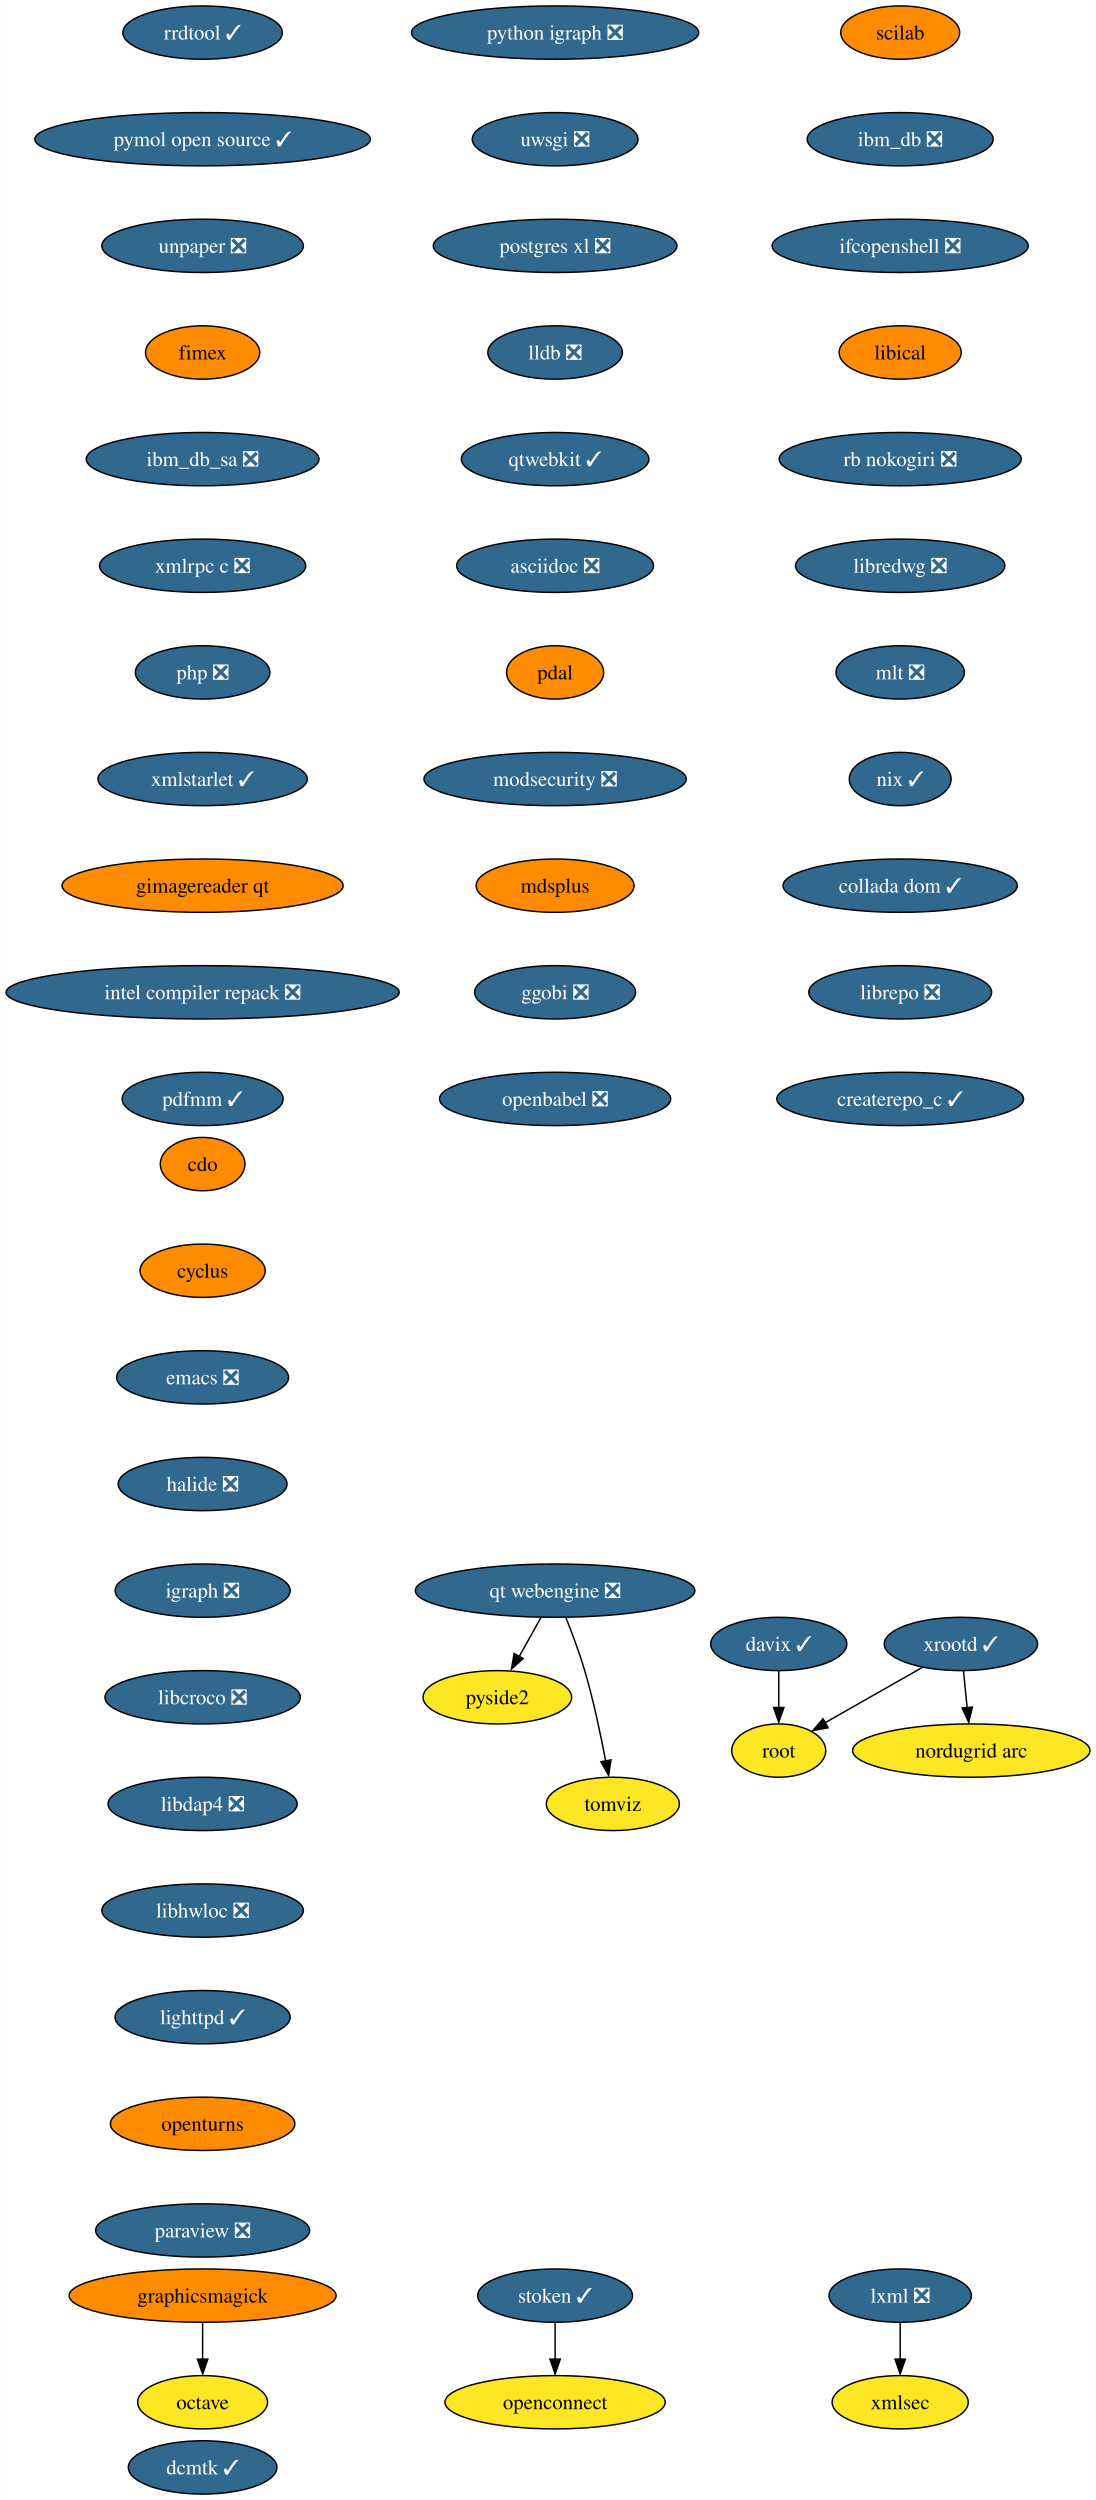
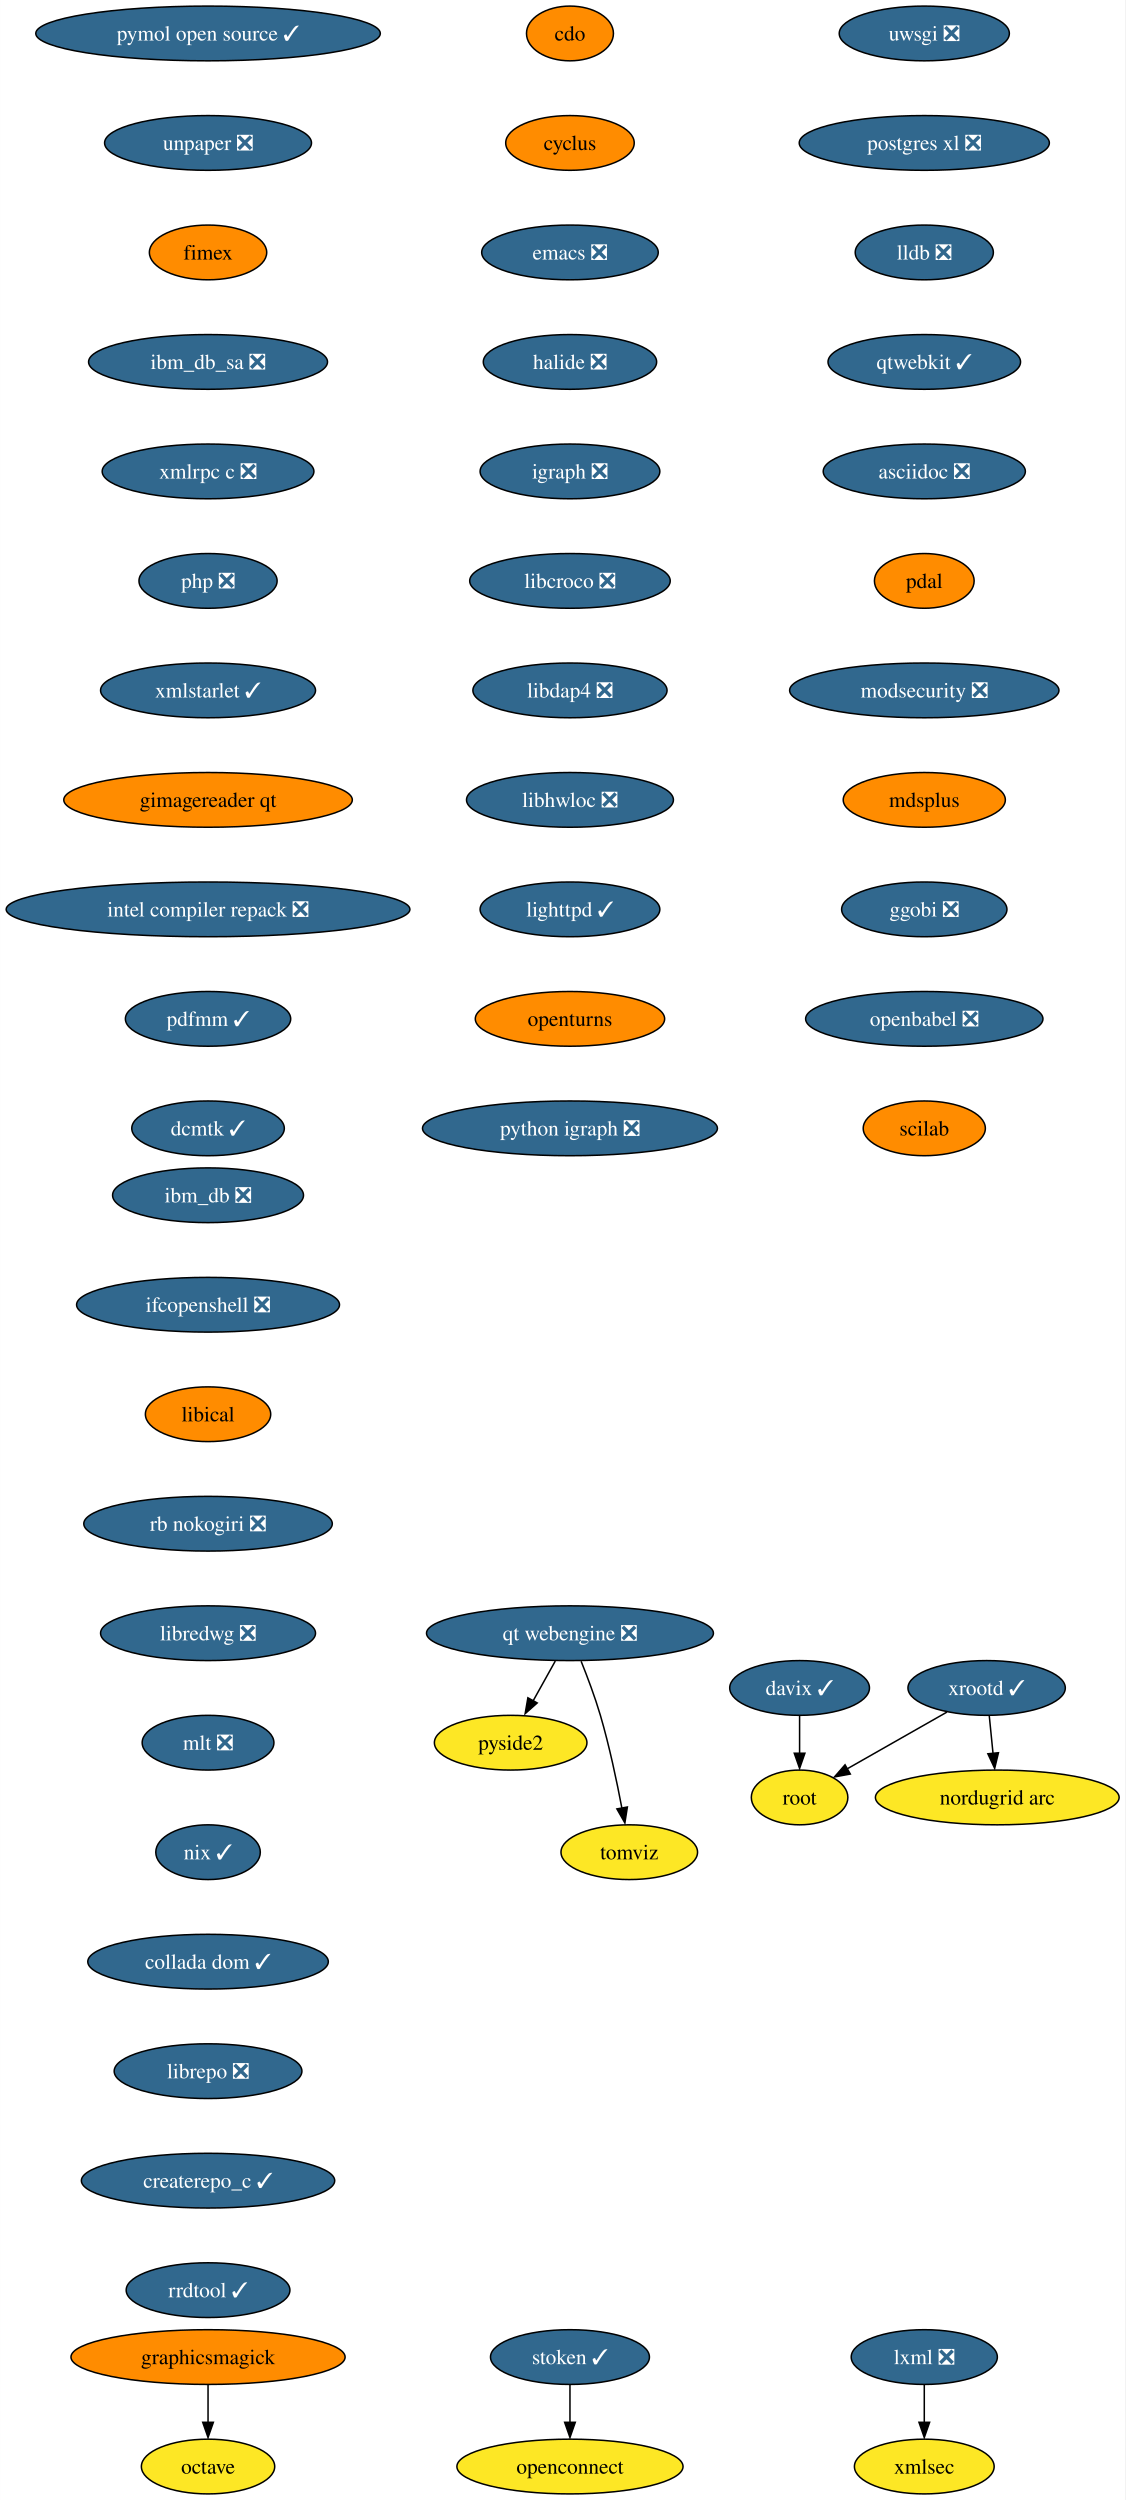
- <svg xmlns="http://www.w3.org/2000/svg" xmlns:xlink="http://www.w3.org/1999/xlink" width="740pt" height="1688pt" viewBox="0.00 0.00 739.90 1688.00">
-   <g id="graph0" class="graph" transform="scale(1 1) rotate(0) translate(4 1684)">
-     <polygon fill="white" stroke="none" points="-4,4 -4,-1684 735.9,-1684 735.9,4 -4,4" />
+ <svg xmlns="http://www.w3.org/2000/svg" xmlns:xlink="http://www.w3.org/1999/xlink" width="740pt" height="1644pt" viewBox="0.00 0.00 739.90 1644.00">
+   <g id="graph0" class="graph" transform="scale(1 1) rotate(0) translate(4 1640)">
+     <polygon fill="white" stroke="none" points="-4,4 -4,-1640 735.9,-1640 735.9,4 -4,4" />
    <g id="node1" class="node">
      <g id="a_node1">
        <a xlink:href="https://github.com/conda-forge/cdo-feedstock" xlink:title="cdo">
-           <ellipse fill="#ff8c00" stroke="black" cx="132.76" cy="-898" rx="28.59" ry="18" />
-           <text text-anchor="middle" x="132.76" y="-893.33" font-family="Times,serif" font-size="14.00">cdo</text>
+           <ellipse fill="#ff8c00" stroke="black" cx="370.76" cy="-1618" rx="28.59" ry="18" />
+           <text text-anchor="middle" x="370.76" y="-1613.33" font-family="Times,serif" font-size="14.00">cdo</text>
        </a>
      </g>
    </g>
    <g id="node2" class="node">
      <g id="a_node2">
        <a xlink:href="https://github.com/conda-forge/cyclus-feedstock" xlink:title="cyclus">
-           <ellipse fill="#ff8c00" stroke="black" cx="132.76" cy="-826" rx="42.26" ry="18" />
-           <text text-anchor="middle" x="132.76" y="-821.33" font-family="Times,serif" font-size="14.00">cyclus</text>
+           <ellipse fill="#ff8c00" stroke="black" cx="370.76" cy="-1546" rx="42.26" ry="18" />
+           <text text-anchor="middle" x="370.76" y="-1541.33" font-family="Times,serif" font-size="14.00">cyclus</text>
        </a>
      </g>
    </g>
    <g id="node3" class="node">
      <g id="a_node3">
        <a xlink:href="https://github.com/conda-forge/emacs-feedstock/pull/71" xlink:title="emacs ❎">
-           <ellipse fill="#31688e" stroke="black" cx="132.76" cy="-754" rx="58.05" ry="18" />
-           <text text-anchor="middle" x="132.76" y="-749.33" font-family="Times,serif" font-size="14.00" fill="white">emacs ❎</text>
+           <ellipse fill="#31688e" stroke="black" cx="370.76" cy="-1474" rx="58.05" ry="18" />
+           <text text-anchor="middle" x="370.76" y="-1469.33" font-family="Times,serif" font-size="14.00" fill="white">emacs ❎</text>
        </a>
      </g>
    </g>
    <g id="node4" class="node">
      <g id="a_node4">
        <a xlink:href="https://github.com/conda-forge/halide-feedstock/pull/8" xlink:title="halide ❎">
-           <ellipse fill="#31688e" stroke="black" cx="132.76" cy="-682" rx="57" ry="18" />
-           <text text-anchor="middle" x="132.76" y="-677.33" font-family="Times,serif" font-size="14.00" fill="white">halide ❎</text>
+           <ellipse fill="#31688e" stroke="black" cx="370.76" cy="-1402" rx="57" ry="18" />
+           <text text-anchor="middle" x="370.76" y="-1397.33" font-family="Times,serif" font-size="14.00" fill="white">halide ❎</text>
        </a>
      </g>
    </g>
    <g id="node5" class="node">
      <g id="a_node5">
        <a xlink:href="https://github.com/conda-forge/igraph-feedstock/pull/51" xlink:title="igraph ❎">
-           <ellipse fill="#31688e" stroke="black" cx="132.76" cy="-610" rx="59.1" ry="18" />
-           <text text-anchor="middle" x="132.76" y="-605.33" font-family="Times,serif" font-size="14.00" fill="white">igraph ❎</text>
+           <ellipse fill="#31688e" stroke="black" cx="370.76" cy="-1330" rx="59.1" ry="18" />
+           <text text-anchor="middle" x="370.76" y="-1325.33" font-family="Times,serif" font-size="14.00" fill="white">igraph ❎</text>
        </a>
      </g>
    </g>
    <g id="node6" class="node">
      <g id="a_node6">
        <a xlink:href="https://github.com/conda-forge/libcroco-feedstock/pull/8" xlink:title="libcroco ❎">
-           <ellipse fill="#31688e" stroke="black" cx="132.76" cy="-538" rx="65.94" ry="18" />
-           <text text-anchor="middle" x="132.76" y="-533.33" font-family="Times,serif" font-size="14.00" fill="white">libcroco ❎</text>
+           <ellipse fill="#31688e" stroke="black" cx="370.76" cy="-1258" rx="65.94" ry="18" />
+           <text text-anchor="middle" x="370.76" y="-1253.33" font-family="Times,serif" font-size="14.00" fill="white">libcroco ❎</text>
        </a>
      </g>
    </g>
    <g id="node7" class="node">
      <g id="a_node7">
        <a xlink:href="https://github.com/conda-forge/libdap4-feedstock/pull/43" xlink:title="libdap4 ❎">
-           <ellipse fill="#31688e" stroke="black" cx="132.76" cy="-466" rx="63.84" ry="18" />
-           <text text-anchor="middle" x="132.76" y="-461.32" font-family="Times,serif" font-size="14.00" fill="white">libdap4 ❎</text>
+           <ellipse fill="#31688e" stroke="black" cx="370.76" cy="-1186" rx="63.84" ry="18" />
+           <text text-anchor="middle" x="370.76" y="-1181.33" font-family="Times,serif" font-size="14.00" fill="white">libdap4 ❎</text>
        </a>
      </g>
    </g>
    <g id="node8" class="node">
      <g id="a_node8">
        <a xlink:href="https://github.com/conda-forge/libhwloc-feedstock/pull/45" xlink:title="libhwloc ❎">
-           <ellipse fill="#31688e" stroke="black" cx="132.76" cy="-394" rx="68.04" ry="18" />
-           <text text-anchor="middle" x="132.76" y="-389.32" font-family="Times,serif" font-size="14.00" fill="white">libhwloc ❎</text>
+           <ellipse fill="#31688e" stroke="black" cx="370.76" cy="-1114" rx="68.04" ry="18" />
+           <text text-anchor="middle" x="370.76" y="-1109.33" font-family="Times,serif" font-size="14.00" fill="white">libhwloc ❎</text>
        </a>
      </g>
    </g>
    <g id="node9" class="node">
      <g id="a_node9">
        <a xlink:href="https://github.com/conda-forge/lighttpd-feedstock/pull/18" xlink:title="lighttpd ✓">
-           <ellipse fill="#31688e" stroke="black" cx="132.76" cy="-322" rx="59.1" ry="18" />
-           <text text-anchor="middle" x="132.76" y="-317.32" font-family="Times,serif" font-size="14.00" fill="white">lighttpd ✓</text>
+           <ellipse fill="#31688e" stroke="black" cx="370.76" cy="-1042" rx="59.1" ry="18" />
+           <text text-anchor="middle" x="370.76" y="-1037.33" font-family="Times,serif" font-size="14.00" fill="white">lighttpd ✓</text>
        </a>
      </g>
    </g>
    <g id="node10" class="node">
      <g id="a_node10">
        <a xlink:href="https://github.com/conda-forge/openturns-feedstock" xlink:title="openturns">
-           <ellipse fill="#ff8c00" stroke="black" cx="132.76" cy="-250" rx="62.26" ry="18" />
-           <text text-anchor="middle" x="132.76" y="-245.32" font-family="Times,serif" font-size="14.00">openturns</text>
+           <ellipse fill="#ff8c00" stroke="black" cx="370.76" cy="-970" rx="62.26" ry="18" />
+           <text text-anchor="middle" x="370.76" y="-965.33" font-family="Times,serif" font-size="14.00">openturns</text>
        </a>
      </g>
    </g>
    <g id="node14" class="node">
      <g id="a_node14">
-         <a xlink:href="https://github.com/conda-forge/paraview-feedstock/pull/189" xlink:title="paraview ❎">
-           <ellipse fill="#31688e" stroke="black" cx="132.76" cy="-178" rx="72.25" ry="18" />
-           <text text-anchor="middle" x="132.76" y="-173.32" font-family="Times,serif" font-size="14.00" fill="white">paraview ❎</text>
+         <a xlink:href="https://github.com/conda-forge/python-igraph-feedstock/pull/68" xlink:title="python igraph ❎">
+           <ellipse fill="#31688e" stroke="black" cx="370.76" cy="-898" rx="96.98" ry="18" />
+           <text text-anchor="middle" x="370.76" y="-893.33" font-family="Times,serif" font-size="14.00" fill="white">python igraph ❎</text>
        </a>
      </g>
    </g>
    <g id="node11" class="node">
      <g id="a_node11">
        <a xlink:href="https://github.com/conda-forge/lxml-feedstock/pull/77" xlink:title="lxml ❎">
-           <ellipse fill="#31688e" stroke="black" cx="603.76" cy="-134" rx="48.05" ry="18" />
-           <text text-anchor="middle" x="603.76" y="-129.32" font-family="Times,serif" font-size="14.00" fill="white">lxml ❎</text>
+           <ellipse fill="#31688e" stroke="black" cx="603.76" cy="-90" rx="48.05" ry="18" />
+           <text text-anchor="middle" x="603.76" y="-85.33" font-family="Times,serif" font-size="14.00" fill="white">lxml ❎</text>
        </a>
      </g>
    </g>
    <g id="node12" class="node">
      <g id="a_node12">
        <a xlink:href="https://github.com/conda-forge/xmlsec-feedstock" xlink:title="xmlsec">
-           <ellipse fill="#fde725" stroke="black" cx="603.76" cy="-62" rx="45.95" ry="18" />
-           <text text-anchor="middle" x="603.76" y="-57.33" font-family="Times,serif" font-size="14.00">xmlsec</text>
+           <ellipse fill="#fde725" stroke="black" cx="603.76" cy="-18" rx="45.95" ry="18" />
+           <text text-anchor="middle" x="603.76" y="-13.32" font-family="Times,serif" font-size="14.00">xmlsec</text>
        </a>
      </g>
    </g>
    <g id="edge10" class="edge">
-       <path fill="none" stroke="black" d="M603.76,-115.7C603.76,-108.24 603.76,-99.32 603.76,-90.97" />
-       <polygon fill="black" stroke="black" points="607.26,-91.1 603.76,-81.1 600.26,-91.1 607.26,-91.1" />
+       <path fill="none" stroke="black" d="M603.76,-71.7C603.76,-64.24 603.76,-55.32 603.76,-46.97" />
+       <polygon fill="black" stroke="black" points="607.26,-47.1 603.76,-37.1 600.26,-47.1 607.26,-47.1" />
    </g>
    <g id="node13" class="node">
      <g id="a_node13">
        <a xlink:href="https://github.com/conda-forge/octave-feedstock" xlink:title="octave">
-           <ellipse fill="#fde725" stroke="black" cx="132.76" cy="-62" rx="43.84" ry="18" />
-           <text text-anchor="middle" x="132.76" y="-57.33" font-family="Times,serif" font-size="14.00">octave</text>
+           <ellipse fill="#fde725" stroke="black" cx="132.76" cy="-18" rx="43.84" ry="18" />
+           <text text-anchor="middle" x="132.76" y="-13.32" font-family="Times,serif" font-size="14.00">octave</text>
        </a>
      </g>
    </g>
    <g id="node15" class="node">
      <g id="a_node15">
-         <a xlink:href="https://github.com/conda-forge/python-igraph-feedstock/pull/68" xlink:title="python igraph ❎">
-           <ellipse fill="#31688e" stroke="black" cx="370.76" cy="-1662" rx="96.98" ry="18" />
-           <text text-anchor="middle" x="370.76" y="-1657.33" font-family="Times,serif" font-size="14.00" fill="white">python igraph ❎</text>
+         <a xlink:href="https://github.com/conda-forge/uwsgi-feedstock/pull/66" xlink:title="uwsgi ❎">
+           <ellipse fill="#31688e" stroke="black" cx="603.76" cy="-1618" rx="55.94" ry="18" />
+           <text text-anchor="middle" x="603.76" y="-1613.33" font-family="Times,serif" font-size="14.00" fill="white">uwsgi ❎</text>
        </a>
      </g>
    </g>
    <g id="node16" class="node">
      <g id="a_node16">
-         <a xlink:href="https://github.com/conda-forge/uwsgi-feedstock/pull/66" xlink:title="uwsgi ❎">
-           <ellipse fill="#31688e" stroke="black" cx="370.76" cy="-1590" rx="55.94" ry="18" />
-           <text text-anchor="middle" x="370.76" y="-1585.33" font-family="Times,serif" font-size="14.00" fill="white">uwsgi ❎</text>
+         <a xlink:href="https://github.com/conda-forge/postgres-xl-feedstock/pull/11" xlink:title="postgres xl ❎">
+           <ellipse fill="#31688e" stroke="black" cx="603.76" cy="-1546" rx="82.25" ry="18" />
+           <text text-anchor="middle" x="603.76" y="-1541.33" font-family="Times,serif" font-size="14.00" fill="white">postgres xl ❎</text>
        </a>
      </g>
    </g>
    <g id="node17" class="node">
      <g id="a_node17">
-         <a xlink:href="https://github.com/conda-forge/postgres-xl-feedstock/pull/11" xlink:title="postgres xl ❎">
-           <ellipse fill="#31688e" stroke="black" cx="370.76" cy="-1518" rx="82.25" ry="18" />
-           <text text-anchor="middle" x="370.76" y="-1513.33" font-family="Times,serif" font-size="14.00" fill="white">postgres xl ❎</text>
+         <a xlink:href="https://github.com/conda-forge/lldb-feedstock/pull/37" xlink:title="lldb ❎">
+           <ellipse fill="#31688e" stroke="black" cx="603.76" cy="-1474" rx="45.42" ry="18" />
+           <text text-anchor="middle" x="603.76" y="-1469.33" font-family="Times,serif" font-size="14.00" fill="white">lldb ❎</text>
        </a>
      </g>
    </g>
    <g id="node18" class="node">
      <g id="a_node18">
-         <a xlink:href="https://github.com/conda-forge/lldb-feedstock/pull/37" xlink:title="lldb ❎">
-           <ellipse fill="#31688e" stroke="black" cx="370.76" cy="-1446" rx="45.42" ry="18" />
-           <text text-anchor="middle" x="370.76" y="-1441.33" font-family="Times,serif" font-size="14.00" fill="white">lldb ❎</text>
+         <a xlink:href="https://github.com/conda-forge/qtwebkit-feedstock/pull/32" xlink:title="qtwebkit ✓">
+           <ellipse fill="#31688e" stroke="black" cx="603.76" cy="-1402" rx="63.31" ry="18" />
+           <text text-anchor="middle" x="603.76" y="-1397.33" font-family="Times,serif" font-size="14.00" fill="white">qtwebkit ✓</text>
        </a>
      </g>
    </g>
    <g id="node19" class="node">
      <g id="a_node19">
-         <a xlink:href="https://github.com/conda-forge/qtwebkit-feedstock/pull/32" xlink:title="qtwebkit ✓">
-           <ellipse fill="#31688e" stroke="black" cx="370.76" cy="-1374" rx="63.31" ry="18" />
-           <text text-anchor="middle" x="370.76" y="-1369.33" font-family="Times,serif" font-size="14.00" fill="white">qtwebkit ✓</text>
+         <a xlink:href="https://github.com/conda-forge/asciidoc-feedstock/pull/20" xlink:title="asciidoc ❎">
+           <ellipse fill="#31688e" stroke="black" cx="603.76" cy="-1330" rx="66.47" ry="18" />
+           <text text-anchor="middle" x="603.76" y="-1325.33" font-family="Times,serif" font-size="14.00" fill="white">asciidoc ❎</text>
        </a>
      </g>
    </g>
    <g id="node20" class="node">
      <g id="a_node20">
-         <a xlink:href="https://github.com/conda-forge/asciidoc-feedstock/pull/20" xlink:title="asciidoc ❎">
-           <ellipse fill="#31688e" stroke="black" cx="370.76" cy="-1302" rx="66.47" ry="18" />
-           <text text-anchor="middle" x="370.76" y="-1297.33" font-family="Times,serif" font-size="14.00" fill="white">asciidoc ❎</text>
+         <a xlink:href="https://github.com/conda-forge/pdal-feedstock" xlink:title="pdal">
+           <ellipse fill="#ff8c00" stroke="black" cx="603.76" cy="-1258" rx="32.79" ry="18" />
+           <text text-anchor="middle" x="603.76" y="-1253.33" font-family="Times,serif" font-size="14.00">pdal</text>
        </a>
      </g>
    </g>
    <g id="node21" class="node">
      <g id="a_node21">
-         <a xlink:href="https://github.com/conda-forge/pdal-feedstock" xlink:title="pdal">
-           <ellipse fill="#ff8c00" stroke="black" cx="370.76" cy="-1230" rx="32.79" ry="18" />
-           <text text-anchor="middle" x="370.76" y="-1225.33" font-family="Times,serif" font-size="14.00">pdal</text>
+         <a xlink:href="https://github.com/conda-forge/modsecurity-feedstock/pull/12" xlink:title="modsecurity ❎">
+           <ellipse fill="#31688e" stroke="black" cx="603.76" cy="-1186" rx="88.56" ry="18" />
+           <text text-anchor="middle" x="603.76" y="-1181.33" font-family="Times,serif" font-size="14.00" fill="white">modsecurity ❎</text>
+         </a>
+       </g>
+     </g>
+     <g id="node23" class="node">
+       <g id="a_node23">
+         <a xlink:href="https://github.com/conda-forge/mdsplus-feedstock" xlink:title="mdsplus">
+           <ellipse fill="#ff8c00" stroke="black" cx="603.76" cy="-1114" rx="53.31" ry="18" />
+           <text text-anchor="middle" x="603.76" y="-1109.33" font-family="Times,serif" font-size="14.00">mdsplus</text>
        </a>
      </g>
    </g>
    <g id="node22" class="node">
      <g id="a_node22">
-         <a xlink:href="https://github.com/conda-forge/modsecurity-feedstock/pull/12" xlink:title="modsecurity ❎">
-           <ellipse fill="#31688e" stroke="black" cx="370.76" cy="-1158" rx="88.56" ry="18" />
-           <text text-anchor="middle" x="370.76" y="-1153.33" font-family="Times,serif" font-size="14.00" fill="white">modsecurity ❎</text>
+         <a xlink:href="https://github.com/conda-forge/pyside2-feedstock" xlink:title="pyside2">
+           <ellipse fill="#fde725" stroke="black" cx="331.76" cy="-494" rx="50.16" ry="18" />
+           <text text-anchor="middle" x="331.76" y="-489.32" font-family="Times,serif" font-size="14.00">pyside2</text>
        </a>
      </g>
    </g>
    <g id="node24" class="node">
      <g id="a_node24">
-         <a xlink:href="https://github.com/conda-forge/mdsplus-feedstock" xlink:title="mdsplus">
-           <ellipse fill="#ff8c00" stroke="black" cx="370.76" cy="-1086" rx="53.31" ry="18" />
-           <text text-anchor="middle" x="370.76" y="-1081.33" font-family="Times,serif" font-size="14.00">mdsplus</text>
-         </a>
-       </g>
-     </g>
-     <g id="node23" class="node">
-       <g id="a_node23">
-         <a xlink:href="https://github.com/conda-forge/pyside2-feedstock" xlink:title="pyside2">
-           <ellipse fill="#fde725" stroke="black" cx="331.76" cy="-538" rx="50.16" ry="18" />
-           <text text-anchor="middle" x="331.76" y="-533.33" font-family="Times,serif" font-size="14.00">pyside2</text>
+         <a xlink:href="https://github.com/conda-forge/ggobi-feedstock/pull/3" xlink:title="ggobi ❎">
+           <ellipse fill="#31688e" stroke="black" cx="603.76" cy="-1042" rx="54.36" ry="18" />
+           <text text-anchor="middle" x="603.76" y="-1037.33" font-family="Times,serif" font-size="14.00" fill="white">ggobi ❎</text>
+         </a>
+       </g>
+     </g>
+     <g id="node30" class="node">
+       <g id="a_node30">
+         <a xlink:href="https://github.com/conda-forge/openbabel-feedstock/pull/35" xlink:title="openbabel ❎">
+           <ellipse fill="#31688e" stroke="black" cx="603.76" cy="-970" rx="78.04" ry="18" />
+           <text text-anchor="middle" x="603.76" y="-965.33" font-family="Times,serif" font-size="14.00" fill="white">openbabel ❎</text>
        </a>
      </g>
    </g>
    <g id="node25" class="node">
      <g id="a_node25">
-         <a xlink:href="https://github.com/conda-forge/ggobi-feedstock/pull/3" xlink:title="ggobi ❎">
-           <ellipse fill="#31688e" stroke="black" cx="370.76" cy="-1014" rx="54.36" ry="18" />
-           <text text-anchor="middle" x="370.76" y="-1009.33" font-family="Times,serif" font-size="14.00" fill="white">ggobi ❎</text>
-         </a>
-       </g>
+         <a xlink:href="https://github.com/conda-forge/graphicsmagick-feedstock" xlink:title="graphicsmagick">
+           <ellipse fill="#ff8c00" stroke="black" cx="132.76" cy="-90" rx="90.14" ry="18" />
+           <text text-anchor="middle" x="132.76" y="-85.33" font-family="Times,serif" font-size="14.00">graphicsmagick</text>
+         </a>
+       </g>
+     </g>
+     <g id="edge20" class="edge">
+       <path fill="none" stroke="black" d="M132.76,-71.7C132.76,-64.24 132.76,-55.32 132.76,-46.97" />
+       <polygon fill="black" stroke="black" points="136.26,-47.1 132.76,-37.1 129.26,-47.1 136.26,-47.1" />
+     </g>
+     <g id="node26" class="node">
+       <g id="a_node26">
+         <a xlink:href="https://github.com/conda-forge/xrootd-feedstock/pull/72" xlink:title="xrootd ✓">
+           <ellipse fill="#31688e" stroke="black" cx="644.76" cy="-530" rx="51.74" ry="18" />
+           <text text-anchor="middle" x="644.76" y="-525.33" font-family="Times,serif" font-size="14.00" fill="white">xrootd ✓</text>
+         </a>
+       </g>
+     </g>
+     <g id="node27" class="node">
+       <g id="a_node27">
+         <a xlink:href="https://github.com/conda-forge/root-feedstock" xlink:title="root">
+           <ellipse fill="#fde725" stroke="black" cx="521.76" cy="-458" rx="31.74" ry="18" />
+           <text text-anchor="middle" x="521.76" y="-453.32" font-family="Times,serif" font-size="14.00">root</text>
+         </a>
+       </g>
+     </g>
+     <g id="edge21" class="edge">
+       <path fill="none" stroke="black" d="M618.67,-514.15C599.52,-503.26 573.42,-488.4 553.13,-476.86" />
+       <polygon fill="black" stroke="black" points="555.11,-473.39 544.69,-471.48 551.65,-479.47 555.11,-473.39" />
+     </g>
+     <g id="node28" class="node">
+       <g id="a_node28">
+         <a xlink:href="https://github.com/conda-forge/nordugrid-arc-feedstock" xlink:title="nordugrid arc">
+           <ellipse fill="#fde725" stroke="black" cx="651.76" cy="-458" rx="80.14" ry="18" />
+           <text text-anchor="middle" x="651.76" y="-453.32" font-family="Times,serif" font-size="14.00">nordugrid arc</text>
+         </a>
+       </g>
+     </g>
+     <g id="edge22" class="edge">
+       <path fill="none" stroke="black" d="M646.49,-511.7C647.23,-504.24 648.12,-495.32 648.96,-486.97" />
+       <polygon fill="black" stroke="black" points="652.53,-487.4 650.04,-477.1 645.57,-486.71 652.53,-487.4" />
+     </g>
+     <g id="node29" class="node">
+       <g id="a_node29">
+         <a xlink:href="https://github.com/conda-forge/davix-feedstock/pull/36" xlink:title="davix ✓">
+           <ellipse fill="#31688e" stroke="black" cx="521.76" cy="-530" rx="45.95" ry="18" />
+           <text text-anchor="middle" x="521.76" y="-525.33" font-family="Times,serif" font-size="14.00" fill="white">davix ✓</text>
+         </a>
+       </g>
+     </g>
+     <g id="edge23" class="edge">
+       <path fill="none" stroke="black" d="M521.76,-511.7C521.76,-504.24 521.76,-495.32 521.76,-486.97" />
+       <polygon fill="black" stroke="black" points="525.26,-487.1 521.76,-477.1 518.26,-487.1 525.26,-487.1" />
    </g>
    <g id="node31" class="node">
      <g id="a_node31">
-         <a xlink:href="https://github.com/conda-forge/openbabel-feedstock/pull/35" xlink:title="openbabel ❎">
-           <ellipse fill="#31688e" stroke="black" cx="370.76" cy="-942" rx="78.04" ry="18" />
-           <text text-anchor="middle" x="370.76" y="-937.33" font-family="Times,serif" font-size="14.00" fill="white">openbabel ❎</text>
-         </a>
-       </g>
-     </g>
-     <g id="node26" class="node">
-       <g id="a_node26">
-         <a xlink:href="https://github.com/conda-forge/graphicsmagick-feedstock" xlink:title="graphicsmagick">
-           <ellipse fill="#ff8c00" stroke="black" cx="132.76" cy="-134" rx="90.14" ry="18" />
-           <text text-anchor="middle" x="132.76" y="-129.32" font-family="Times,serif" font-size="14.00">graphicsmagick</text>
-         </a>
-       </g>
-     </g>
-     <g id="edge21" class="edge">
-       <path fill="none" stroke="black" d="M132.76,-115.7C132.76,-108.24 132.76,-99.32 132.76,-90.97" />
-       <polygon fill="black" stroke="black" points="136.26,-91.1 132.76,-81.1 129.26,-91.1 136.26,-91.1" />
-     </g>
-     <g id="node27" class="node">
-       <g id="a_node27">
-         <a xlink:href="https://github.com/conda-forge/xrootd-feedstock/pull/72" xlink:title="xrootd ✓">
-           <ellipse fill="#31688e" stroke="black" cx="644.76" cy="-574" rx="51.74" ry="18" />
-           <text text-anchor="middle" x="644.76" y="-569.33" font-family="Times,serif" font-size="14.00" fill="white">xrootd ✓</text>
-         </a>
-       </g>
-     </g>
-     <g id="node28" class="node">
-       <g id="a_node28">
-         <a xlink:href="https://github.com/conda-forge/root-feedstock" xlink:title="root">
-           <ellipse fill="#fde725" stroke="black" cx="521.76" cy="-502" rx="31.74" ry="18" />
-           <text text-anchor="middle" x="521.76" y="-497.32" font-family="Times,serif" font-size="14.00">root</text>
-         </a>
-       </g>
-     </g>
-     <g id="edge22" class="edge">
-       <path fill="none" stroke="black" d="M618.67,-558.15C599.52,-547.26 573.42,-532.4 553.13,-520.86" />
-       <polygon fill="black" stroke="black" points="555.11,-517.39 544.69,-515.48 551.65,-523.47 555.11,-517.39" />
-     </g>
-     <g id="node29" class="node">
-       <g id="a_node29">
-         <a xlink:href="https://github.com/conda-forge/nordugrid-arc-feedstock" xlink:title="nordugrid arc">
-           <ellipse fill="#fde725" stroke="black" cx="651.76" cy="-502" rx="80.14" ry="18" />
-           <text text-anchor="middle" x="651.76" y="-497.32" font-family="Times,serif" font-size="14.00">nordugrid arc</text>
-         </a>
-       </g>
-     </g>
-     <g id="edge23" class="edge">
-       <path fill="none" stroke="black" d="M646.49,-555.7C647.23,-548.24 648.12,-539.32 648.96,-530.97" />
-       <polygon fill="black" stroke="black" points="652.53,-531.4 650.04,-521.1 645.57,-530.71 652.53,-531.4" />
-     </g>
-     <g id="node30" class="node">
-       <g id="a_node30">
-         <a xlink:href="https://github.com/conda-forge/davix-feedstock/pull/36" xlink:title="davix ✓">
-           <ellipse fill="#31688e" stroke="black" cx="521.76" cy="-574" rx="45.95" ry="18" />
-           <text text-anchor="middle" x="521.76" y="-569.33" font-family="Times,serif" font-size="14.00" fill="white">davix ✓</text>
-         </a>
-       </g>
-     </g>
-     <g id="edge24" class="edge">
-       <path fill="none" stroke="black" d="M521.76,-555.7C521.76,-548.24 521.76,-539.32 521.76,-530.97" />
-       <polygon fill="black" stroke="black" points="525.26,-531.1 521.76,-521.1 518.26,-531.1 525.26,-531.1" />
+         <a xlink:href="https://github.com/conda-forge/scilab-feedstock" xlink:title="scilab">
+           <ellipse fill="#ff8c00" stroke="black" cx="603.76" cy="-898" rx="40.16" ry="18" />
+           <text text-anchor="middle" x="603.76" y="-893.33" font-family="Times,serif" font-size="14.00">scilab</text>
+         </a>
+       </g>
    </g>
    <g id="node32" class="node">
      <g id="a_node32">
-         <a xlink:href="https://github.com/conda-forge/scilab-feedstock" xlink:title="scilab">
-           <ellipse fill="#ff8c00" stroke="black" cx="603.76" cy="-1662" rx="40.16" ry="18" />
-           <text text-anchor="middle" x="603.76" y="-1657.33" font-family="Times,serif" font-size="14.00">scilab</text>
+         <a xlink:href="https://github.com/conda-forge/ibm_db-feedstock/pull/58" xlink:title="ibm_db ❎">
+           <ellipse fill="#31688e" stroke="black" cx="132.76" cy="-854" rx="62.78" ry="18" />
+           <text text-anchor="middle" x="132.76" y="-849.33" font-family="Times,serif" font-size="14.00" fill="white">ibm_db ❎</text>
        </a>
      </g>
    </g>
    <g id="node33" class="node">
      <g id="a_node33">
-         <a xlink:href="https://github.com/conda-forge/ibm_db-feedstock/pull/58" xlink:title="ibm_db ❎">
-           <ellipse fill="#31688e" stroke="black" cx="603.76" cy="-1590" rx="62.78" ry="18" />
-           <text text-anchor="middle" x="603.76" y="-1585.33" font-family="Times,serif" font-size="14.00" fill="white">ibm_db ❎</text>
+         <a xlink:href="https://github.com/conda-forge/ifcopenshell-feedstock/pull/28" xlink:title="ifcopenshell ❎">
+           <ellipse fill="#31688e" stroke="black" cx="132.76" cy="-782" rx="86.46" ry="18" />
+           <text text-anchor="middle" x="132.76" y="-777.33" font-family="Times,serif" font-size="14.00" fill="white">ifcopenshell ❎</text>
        </a>
      </g>
    </g>
    <g id="node34" class="node">
      <g id="a_node34">
-         <a xlink:href="https://github.com/conda-forge/ifcopenshell-feedstock/pull/28" xlink:title="ifcopenshell ❎">
-           <ellipse fill="#31688e" stroke="black" cx="603.76" cy="-1518" rx="86.46" ry="18" />
-           <text text-anchor="middle" x="603.76" y="-1513.33" font-family="Times,serif" font-size="14.00" fill="white">ifcopenshell ❎</text>
+         <a xlink:href="https://github.com/conda-forge/libical-feedstock" xlink:title="libical">
+           <ellipse fill="#ff8c00" stroke="black" cx="132.76" cy="-710" rx="41.21" ry="18" />
+           <text text-anchor="middle" x="132.76" y="-705.33" font-family="Times,serif" font-size="14.00">libical</text>
        </a>
      </g>
    </g>
    <g id="node35" class="node">
      <g id="a_node35">
-         <a xlink:href="https://github.com/conda-forge/libical-feedstock" xlink:title="libical">
-           <ellipse fill="#ff8c00" stroke="black" cx="603.76" cy="-1446" rx="41.21" ry="18" />
-           <text text-anchor="middle" x="603.76" y="-1441.33" font-family="Times,serif" font-size="14.00">libical</text>
+         <a xlink:href="https://github.com/conda-forge/rb-nokogiri-feedstock/pull/13" xlink:title="rb nokogiri ❎">
+           <ellipse fill="#31688e" stroke="black" cx="132.76" cy="-638" rx="81.72" ry="18" />
+           <text text-anchor="middle" x="132.76" y="-633.33" font-family="Times,serif" font-size="14.00" fill="white">rb nokogiri ❎</text>
        </a>
      </g>
    </g>
    <g id="node36" class="node">
      <g id="a_node36">
-         <a xlink:href="https://github.com/conda-forge/rb-nokogiri-feedstock/pull/13" xlink:title="rb nokogiri ❎">
-           <ellipse fill="#31688e" stroke="black" cx="603.76" cy="-1374" rx="81.72" ry="18" />
-           <text text-anchor="middle" x="603.76" y="-1369.33" font-family="Times,serif" font-size="14.00" fill="white">rb nokogiri ❎</text>
+         <a xlink:href="https://github.com/conda-forge/libredwg-feedstock/pull/84" xlink:title="libredwg ❎">
+           <ellipse fill="#31688e" stroke="black" cx="132.76" cy="-566" rx="70.68" ry="18" />
+           <text text-anchor="middle" x="132.76" y="-561.33" font-family="Times,serif" font-size="14.00" fill="white">libredwg ❎</text>
        </a>
      </g>
    </g>
    <g id="node37" class="node">
      <g id="a_node37">
-         <a xlink:href="https://github.com/conda-forge/libredwg-feedstock/pull/84" xlink:title="libredwg ❎">
-           <ellipse fill="#31688e" stroke="black" cx="603.76" cy="-1302" rx="70.68" ry="18" />
-           <text text-anchor="middle" x="603.76" y="-1297.33" font-family="Times,serif" font-size="14.00" fill="white">libredwg ❎</text>
+         <a xlink:href="https://github.com/conda-forge/mlt-feedstock/pull/23" xlink:title="mlt ❎">
+           <ellipse fill="#31688e" stroke="black" cx="132.76" cy="-494" rx="43.32" ry="18" />
+           <text text-anchor="middle" x="132.76" y="-489.32" font-family="Times,serif" font-size="14.00" fill="white">mlt ❎</text>
        </a>
      </g>
    </g>
    <g id="node38" class="node">
      <g id="a_node38">
-         <a xlink:href="https://github.com/conda-forge/mlt-feedstock/pull/23" xlink:title="mlt ❎">
-           <ellipse fill="#31688e" stroke="black" cx="603.76" cy="-1230" rx="43.32" ry="18" />
-           <text text-anchor="middle" x="603.76" y="-1225.33" font-family="Times,serif" font-size="14.00" fill="white">mlt ❎</text>
+         <a xlink:href="https://github.com/conda-forge/nix-feedstock/pull/22" xlink:title="nix ✓">
+           <ellipse fill="#31688e" stroke="black" cx="132.76" cy="-422" rx="34.37" ry="18" />
+           <text text-anchor="middle" x="132.76" y="-417.32" font-family="Times,serif" font-size="14.00" fill="white">nix ✓</text>
        </a>
      </g>
    </g>
    <g id="node39" class="node">
      <g id="a_node39">
-         <a xlink:href="https://github.com/conda-forge/nix-feedstock/pull/22" xlink:title="nix ✓">
-           <ellipse fill="#31688e" stroke="black" cx="603.76" cy="-1158" rx="34.37" ry="18" />
-           <text text-anchor="middle" x="603.76" y="-1153.33" font-family="Times,serif" font-size="14.00" fill="white">nix ✓</text>
+         <a xlink:href="https://github.com/conda-forge/collada-dom-feedstock/pull/7" xlink:title="collada dom ✓">
+           <ellipse fill="#31688e" stroke="black" cx="132.76" cy="-350" rx="79.09" ry="18" />
+           <text text-anchor="middle" x="132.76" y="-345.32" font-family="Times,serif" font-size="14.00" fill="white">collada dom ✓</text>
        </a>
      </g>
    </g>
    <g id="node40" class="node">
      <g id="a_node40">
-         <a xlink:href="https://github.com/conda-forge/collada-dom-feedstock/pull/7" xlink:title="collada dom ✓">
-           <ellipse fill="#31688e" stroke="black" cx="603.76" cy="-1086" rx="79.09" ry="18" />
-           <text text-anchor="middle" x="603.76" y="-1081.33" font-family="Times,serif" font-size="14.00" fill="white">collada dom ✓</text>
+         <a xlink:href="https://github.com/conda-forge/librepo-feedstock/pull/30" xlink:title="librepo ❎">
+           <ellipse fill="#31688e" stroke="black" cx="132.76" cy="-278" rx="61.73" ry="18" />
+           <text text-anchor="middle" x="132.76" y="-273.32" font-family="Times,serif" font-size="14.00" fill="white">librepo ❎</text>
        </a>
      </g>
    </g>
    <g id="node41" class="node">
      <g id="a_node41">
-         <a xlink:href="https://github.com/conda-forge/librepo-feedstock/pull/30" xlink:title="librepo ❎">
-           <ellipse fill="#31688e" stroke="black" cx="603.76" cy="-1014" rx="61.73" ry="18" />
-           <text text-anchor="middle" x="603.76" y="-1009.33" font-family="Times,serif" font-size="14.00" fill="white">librepo ❎</text>
+         <a xlink:href="https://github.com/conda-forge/createrepo_c-feedstock/pull/27" xlink:title="createrepo_c ✓">
+           <ellipse fill="#31688e" stroke="black" cx="132.76" cy="-206" rx="83.3" ry="18" />
+           <text text-anchor="middle" x="132.76" y="-201.33" font-family="Times,serif" font-size="14.00" fill="white">createrepo_c ✓</text>
+         </a>
+       </g>
+     </g>
+     <g id="node44" class="node">
+       <g id="a_node44">
+         <a xlink:href="https://github.com/conda-forge/rrdtool-feedstock/pull/11" xlink:title="rrdtool ✓">
+           <ellipse fill="#31688e" stroke="black" cx="132.76" cy="-134" rx="53.84" ry="18" />
+           <text text-anchor="middle" x="132.76" y="-129.32" font-family="Times,serif" font-size="14.00" fill="white">rrdtool ✓</text>
        </a>
      </g>
    </g>
    <g id="node42" class="node">
      <g id="a_node42">
-         <a xlink:href="https://github.com/conda-forge/createrepo_c-feedstock/pull/27" xlink:title="createrepo_c ✓">
-           <ellipse fill="#31688e" stroke="black" cx="603.76" cy="-942" rx="83.3" ry="18" />
-           <text text-anchor="middle" x="603.76" y="-937.33" font-family="Times,serif" font-size="14.00" fill="white">createrepo_c ✓</text>
+         <a xlink:href="https://github.com/conda-forge/openconnect-feedstock" xlink:title="openconnect">
+           <ellipse fill="#fde725" stroke="black" cx="370.76" cy="-18" rx="74.36" ry="18" />
+           <text text-anchor="middle" x="370.76" y="-13.32" font-family="Times,serif" font-size="14.00">openconnect</text>
        </a>
      </g>
    </g>
    <g id="node43" class="node">
      <g id="a_node43">
-         <a xlink:href="https://github.com/conda-forge/openconnect-feedstock" xlink:title="openconnect">
-           <ellipse fill="#fde725" stroke="black" cx="370.76" cy="-62" rx="74.36" ry="18" />
-           <text text-anchor="middle" x="370.76" y="-57.33" font-family="Times,serif" font-size="14.00">openconnect</text>
-         </a>
-       </g>
-     </g>
-     <g id="node44" class="node">
-       <g id="a_node44">
        <a xlink:href="https://github.com/conda-forge/stoken-feedstock/pull/12" xlink:title="stoken ✓">
-           <ellipse fill="#31688e" stroke="black" cx="370.76" cy="-134" rx="52.26" ry="18" />
-           <text text-anchor="middle" x="370.76" y="-129.32" font-family="Times,serif" font-size="14.00" fill="white">stoken ✓</text>
-         </a>
-       </g>
-     </g>
-     <g id="edge36" class="edge">
-       <path fill="none" stroke="black" d="M370.76,-115.7C370.76,-108.24 370.76,-99.32 370.76,-90.97" />
-       <polygon fill="black" stroke="black" points="374.26,-91.1 370.76,-81.1 367.26,-91.1 374.26,-91.1" />
+           <ellipse fill="#31688e" stroke="black" cx="370.76" cy="-90" rx="52.26" ry="18" />
+           <text text-anchor="middle" x="370.76" y="-85.33" font-family="Times,serif" font-size="14.00" fill="white">stoken ✓</text>
+         </a>
+       </g>
+     </g>
+     <g id="edge35" class="edge">
+       <path fill="none" stroke="black" d="M370.76,-71.7C370.76,-64.24 370.76,-55.32 370.76,-46.97" />
+       <polygon fill="black" stroke="black" points="374.26,-47.1 370.76,-37.1 367.26,-47.1 374.26,-47.1" />
    </g>
    <g id="node45" class="node">
      <g id="a_node45">
-         <a xlink:href="https://github.com/conda-forge/rrdtool-feedstock/pull/11" xlink:title="rrdtool ✓">
-           <ellipse fill="#31688e" stroke="black" cx="132.76" cy="-1662" rx="53.84" ry="18" />
-           <text text-anchor="middle" x="132.76" y="-1657.33" font-family="Times,serif" font-size="14.00" fill="white">rrdtool ✓</text>
+         <a xlink:href="https://github.com/conda-forge/pymol-open-source-feedstock/pull/21" xlink:title="pymol open source ✓">
+           <ellipse fill="#31688e" stroke="black" cx="132.76" cy="-1618" rx="113.29" ry="18" />
+           <text text-anchor="middle" x="132.76" y="-1613.33" font-family="Times,serif" font-size="14.00" fill="white">pymol open source ✓</text>
        </a>
      </g>
    </g>
    <g id="node46" class="node">
      <g id="a_node46">
-         <a xlink:href="https://github.com/conda-forge/pymol-open-source-feedstock/pull/21" xlink:title="pymol open source ✓">
-           <ellipse fill="#31688e" stroke="black" cx="132.76" cy="-1590" rx="113.29" ry="18" />
-           <text text-anchor="middle" x="132.76" y="-1585.33" font-family="Times,serif" font-size="14.00" fill="white">pymol open source ✓</text>
+         <a xlink:href="https://github.com/conda-forge/unpaper-feedstock/pull/6" xlink:title="unpaper ❎">
+           <ellipse fill="#31688e" stroke="black" cx="132.76" cy="-1546" rx="68.04" ry="18" />
+           <text text-anchor="middle" x="132.76" y="-1541.33" font-family="Times,serif" font-size="14.00" fill="white">unpaper ❎</text>
+         </a>
+       </g>
+     </g>
+     <g id="node48" class="node">
+       <g id="a_node48">
+         <a xlink:href="https://github.com/conda-forge/fimex-feedstock" xlink:title="fimex">
+           <ellipse fill="#ff8c00" stroke="black" cx="132.76" cy="-1474" rx="38.58" ry="18" />
+           <text text-anchor="middle" x="132.76" y="-1469.33" font-family="Times,serif" font-size="14.00">fimex</text>
        </a>
      </g>
    </g>
    <g id="node47" class="node">
      <g id="a_node47">
-         <a xlink:href="https://github.com/conda-forge/unpaper-feedstock/pull/6" xlink:title="unpaper ❎">
-           <ellipse fill="#31688e" stroke="black" cx="132.76" cy="-1518" rx="68.04" ry="18" />
-           <text text-anchor="middle" x="132.76" y="-1513.33" font-family="Times,serif" font-size="14.00" fill="white">unpaper ❎</text>
+         <a xlink:href="https://github.com/conda-forge/tomviz-feedstock" xlink:title="tomviz">
+           <ellipse fill="#fde725" stroke="black" cx="409.76" cy="-422" rx="44.9" ry="18" />
+           <text text-anchor="middle" x="409.76" y="-417.32" font-family="Times,serif" font-size="14.00">tomviz</text>
        </a>
      </g>
    </g>
    <g id="node49" class="node">
      <g id="a_node49">
-         <a xlink:href="https://github.com/conda-forge/fimex-feedstock" xlink:title="fimex">
-           <ellipse fill="#ff8c00" stroke="black" cx="132.76" cy="-1446" rx="38.58" ry="18" />
-           <text text-anchor="middle" x="132.76" y="-1441.33" font-family="Times,serif" font-size="14.00">fimex</text>
-         </a>
-       </g>
-     </g>
-     <g id="node48" class="node">
-       <g id="a_node48">
-         <a xlink:href="https://github.com/conda-forge/tomviz-feedstock" xlink:title="tomviz">
-           <ellipse fill="#fde725" stroke="black" cx="409.76" cy="-466" rx="44.9" ry="18" />
-           <text text-anchor="middle" x="409.76" y="-461.32" font-family="Times,serif" font-size="14.00">tomviz</text>
+         <a xlink:href="https://github.com/conda-forge/ibm_db_sa-feedstock/pull/19" xlink:title="ibm_db_sa ❎">
+           <ellipse fill="#31688e" stroke="black" cx="132.76" cy="-1402" rx="78.57" ry="18" />
+           <text text-anchor="middle" x="132.76" y="-1397.33" font-family="Times,serif" font-size="14.00" fill="white">ibm_db_sa ❎</text>
        </a>
      </g>
    </g>
    <g id="node50" class="node">
      <g id="a_node50">
-         <a xlink:href="https://github.com/conda-forge/ibm_db_sa-feedstock/pull/19" xlink:title="ibm_db_sa ❎">
-           <ellipse fill="#31688e" stroke="black" cx="132.76" cy="-1374" rx="78.57" ry="18" />
-           <text text-anchor="middle" x="132.76" y="-1369.33" font-family="Times,serif" font-size="14.00" fill="white">ibm_db_sa ❎</text>
+         <a xlink:href="https://github.com/conda-forge/xmlrpc-c-feedstock/pull/3" xlink:title="xmlrpc c ❎">
+           <ellipse fill="#31688e" stroke="black" cx="132.76" cy="-1330" rx="69.62" ry="18" />
+           <text text-anchor="middle" x="132.76" y="-1325.33" font-family="Times,serif" font-size="14.00" fill="white">xmlrpc c ❎</text>
        </a>
      </g>
    </g>
    <g id="node51" class="node">
      <g id="a_node51">
-         <a xlink:href="https://github.com/conda-forge/xmlrpc-c-feedstock/pull/3" xlink:title="xmlrpc c ❎">
-           <ellipse fill="#31688e" stroke="black" cx="132.76" cy="-1302" rx="69.62" ry="18" />
-           <text text-anchor="middle" x="132.76" y="-1297.33" font-family="Times,serif" font-size="14.00" fill="white">xmlrpc c ❎</text>
+         <a xlink:href="https://github.com/conda-forge/php-feedstock/pull/80" xlink:title="php ❎">
+           <ellipse fill="#31688e" stroke="black" cx="132.76" cy="-1258" rx="45.42" ry="18" />
+           <text text-anchor="middle" x="132.76" y="-1253.33" font-family="Times,serif" font-size="14.00" fill="white">php ❎</text>
        </a>
      </g>
    </g>
    <g id="node52" class="node">
      <g id="a_node52">
-         <a xlink:href="https://github.com/conda-forge/php-feedstock/pull/80" xlink:title="php ❎">
-           <ellipse fill="#31688e" stroke="black" cx="132.76" cy="-1230" rx="45.42" ry="18" />
-           <text text-anchor="middle" x="132.76" y="-1225.33" font-family="Times,serif" font-size="14.00" fill="white">php ❎</text>
+         <a xlink:href="https://github.com/conda-forge/xmlstarlet-feedstock/pull/1" xlink:title="xmlstarlet ✓">
+           <ellipse fill="#31688e" stroke="black" cx="132.76" cy="-1186" rx="70.68" ry="18" />
+           <text text-anchor="middle" x="132.76" y="-1181.33" font-family="Times,serif" font-size="14.00" fill="white">xmlstarlet ✓</text>
        </a>
      </g>
    </g>
    <g id="node53" class="node">
      <g id="a_node53">
-         <a xlink:href="https://github.com/conda-forge/xmlstarlet-feedstock/pull/1" xlink:title="xmlstarlet ✓">
-           <ellipse fill="#31688e" stroke="black" cx="132.76" cy="-1158" rx="70.68" ry="18" />
-           <text text-anchor="middle" x="132.76" y="-1153.33" font-family="Times,serif" font-size="14.00" fill="white">xmlstarlet ✓</text>
+         <a xlink:href="https://github.com/conda-forge/gimagereader-qt-feedstock" xlink:title="gimagereader qt">
+           <ellipse fill="#ff8c00" stroke="black" cx="132.76" cy="-1114" rx="94.88" ry="18" />
+           <text text-anchor="middle" x="132.76" y="-1109.33" font-family="Times,serif" font-size="14.00">gimagereader qt</text>
        </a>
      </g>
    </g>
    <g id="node54" class="node">
      <g id="a_node54">
-         <a xlink:href="https://github.com/conda-forge/gimagereader-qt-feedstock" xlink:title="gimagereader qt">
-           <ellipse fill="#ff8c00" stroke="black" cx="132.76" cy="-1086" rx="94.88" ry="18" />
-           <text text-anchor="middle" x="132.76" y="-1081.33" font-family="Times,serif" font-size="14.00">gimagereader qt</text>
+         <a xlink:href="https://github.com/conda-forge/intel-compiler-repack-feedstock/pull/13" xlink:title="intel compiler repack ❎">
+           <ellipse fill="#31688e" stroke="black" cx="132.76" cy="-1042" rx="132.76" ry="18" />
+           <text text-anchor="middle" x="132.76" y="-1037.33" font-family="Times,serif" font-size="14.00" fill="white">intel compiler repack ❎</text>
+         </a>
+       </g>
+     </g>
+     <g id="node56" class="node">
+       <g id="a_node56">
+         <a xlink:href="https://github.com/conda-forge/pdfmm-feedstock/pull/5" xlink:title="pdfmm ✓">
+           <ellipse fill="#31688e" stroke="black" cx="132.76" cy="-970" rx="54.36" ry="18" />
+           <text text-anchor="middle" x="132.76" y="-965.33" font-family="Times,serif" font-size="14.00" fill="white">pdfmm ✓</text>
        </a>
      </g>
    </g>
    <g id="node55" class="node">
      <g id="a_node55">
-         <a xlink:href="https://github.com/conda-forge/intel-compiler-repack-feedstock/pull/13" xlink:title="intel compiler repack ❎">
-           <ellipse fill="#31688e" stroke="black" cx="132.76" cy="-1014" rx="132.76" ry="18" />
-           <text text-anchor="middle" x="132.76" y="-1009.33" font-family="Times,serif" font-size="14.00" fill="white">intel compiler repack ❎</text>
-         </a>
-       </g>
+         <a xlink:href="https://github.com/conda-forge/qt-webengine-feedstock/pull/32" xlink:title="qt webengine ❎">
+           <ellipse fill="#31688e" stroke="black" cx="370.76" cy="-566" rx="94.35" ry="18" />
+           <text text-anchor="middle" x="370.76" y="-561.33" font-family="Times,serif" font-size="14.00" fill="white">qt webengine ❎</text>
+         </a>
+       </g>
+     </g>
+     <g id="edge45" class="edge">
+       <path fill="none" stroke="black" d="M361.11,-547.7C356.72,-539.81 351.42,-530.3 346.55,-521.55" />
+       <polygon fill="black" stroke="black" points="349.21,-520.14 341.28,-513.1 343.09,-523.54 349.21,-520.14" />
+     </g>
+     <g id="edge46" class="edge">
+       <path fill="none" stroke="black" d="M378.1,-547.56C382.21,-537.33 387.21,-524.08 390.76,-512 396.67,-491.85 401.56,-468.64 404.9,-450.97" />
+       <polygon fill="black" stroke="black" points="408.51,-451.72 406.87,-441.25 401.62,-450.46 408.51,-451.72" />
    </g>
    <g id="node57" class="node">
      <g id="a_node57">
-         <a xlink:href="https://github.com/conda-forge/pdfmm-feedstock/pull/5" xlink:title="pdfmm ✓">
-           <ellipse fill="#31688e" stroke="black" cx="132.76" cy="-942" rx="54.36" ry="18" />
-           <text text-anchor="middle" x="132.76" y="-937.33" font-family="Times,serif" font-size="14.00" fill="white">pdfmm ✓</text>
-         </a>
-       </g>
-     </g>
-     <g id="node56" class="node">
-       <g id="a_node56">
-         <a xlink:href="https://github.com/conda-forge/qt-webengine-feedstock/pull/32" xlink:title="qt webengine ❎">
-           <ellipse fill="#31688e" stroke="black" cx="370.76" cy="-610" rx="94.35" ry="18" />
-           <text text-anchor="middle" x="370.76" y="-605.33" font-family="Times,serif" font-size="14.00" fill="white">qt webengine ❎</text>
-         </a>
-       </g>
-     </g>
-     <g id="edge46" class="edge">
-       <path fill="none" stroke="black" d="M361.11,-591.7C356.72,-583.81 351.42,-574.3 346.55,-565.55" />
-       <polygon fill="black" stroke="black" points="349.21,-564.14 341.28,-557.1 343.09,-567.54 349.21,-564.14" />
-     </g>
-     <g id="edge47" class="edge">
-       <path fill="none" stroke="black" d="M378.1,-591.56C382.21,-581.33 387.21,-568.08 390.76,-556 396.67,-535.85 401.56,-512.64 404.9,-494.97" />
-       <polygon fill="black" stroke="black" points="408.51,-495.72 406.87,-485.25 401.62,-494.46 408.51,-495.72" />
-     </g>
-     <g id="node58" class="node">
-       <g id="a_node58">
        <a xlink:href="https://github.com/conda-forge/dcmtk-feedstock/pull/5" xlink:title="dcmtk ✓">
-           <ellipse fill="#31688e" stroke="black" cx="132.76" cy="-18" rx="50.16" ry="18" />
-           <text text-anchor="middle" x="132.76" y="-13.32" font-family="Times,serif" font-size="14.00" fill="white">dcmtk ✓</text>
+           <ellipse fill="#31688e" stroke="black" cx="132.76" cy="-898" rx="50.16" ry="18" />
+           <text text-anchor="middle" x="132.76" y="-893.33" font-family="Times,serif" font-size="14.00" fill="white">dcmtk ✓</text>
        </a>
      </g>
    </g>
  </g>
</svg>
